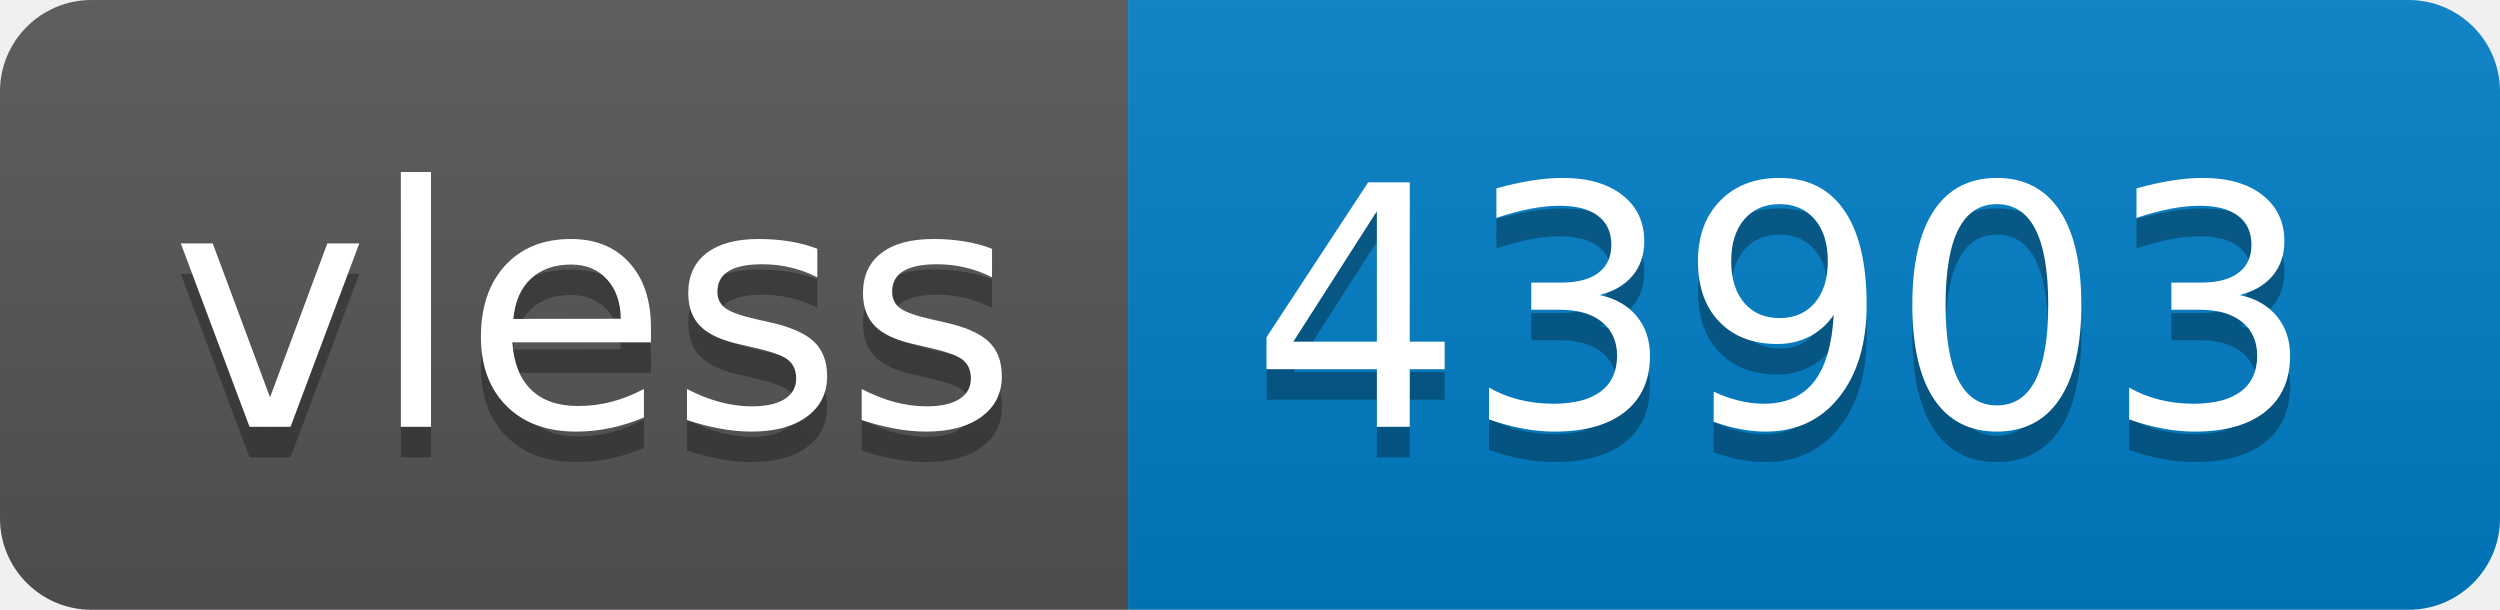
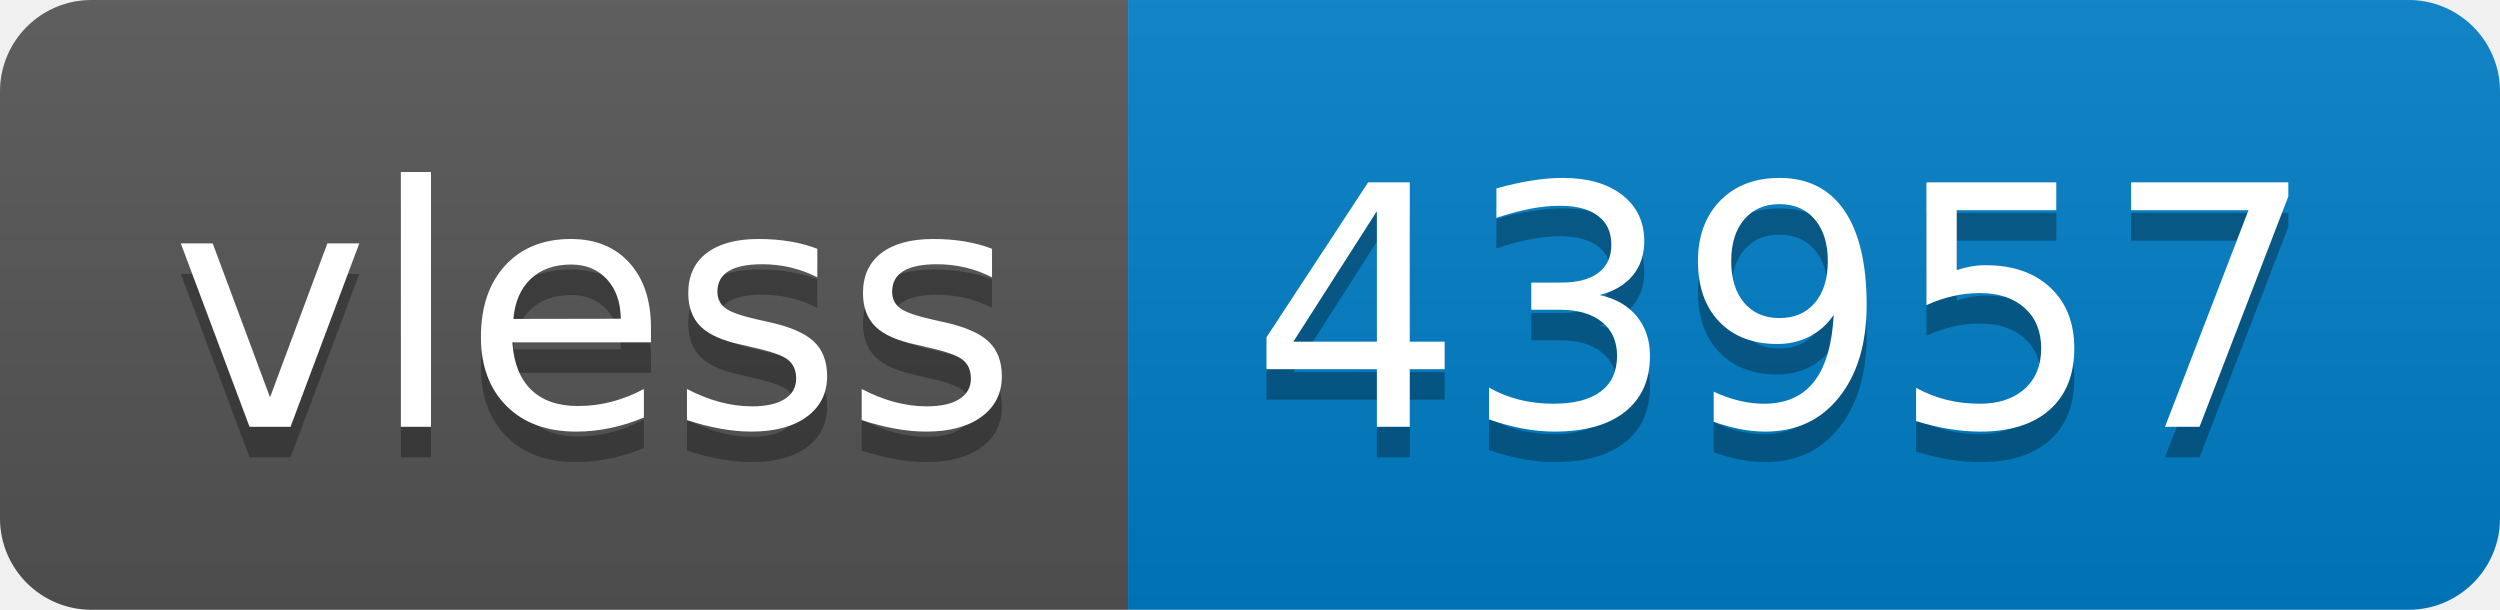
- <svg xmlns="http://www.w3.org/2000/svg" width="82" height="20" role="img" aria-label="vless: 43903">
+ <svg xmlns="http://www.w3.org/2000/svg" width="82" height="20" role="img" aria-label="vless: 43957">
  <linearGradient id="s" x2="0" y2="100%">
    <stop offset="0" stop-color="#bbb" stop-opacity=".1" />
    <stop offset="1" stop-opacity=".1" />
  </linearGradient>
  <clipPath id="r">
    <rect width="82" height="20" rx="3" fill="#fff" />
  </clipPath>
  <g clip-path="url(#r)">
    <rect width="37" height="20" fill="#555" />
    <rect x="37" width="45" height="20" fill="#007ec6" />
    <rect width="82" height="20" fill="url(#s)" />
  </g>
  <g fill="#fff" text-anchor="middle" font-family="Verdana,Geneva,DejaVu Sans,sans-serif" text-rendering="geometricPrecision" font-size="110">
    <text aria-hidden="true" x="195" y="150" fill="#010101" fill-opacity=".3" transform="scale(.1)" textLength="270">vless</text>
    <text x="195" y="140" transform="scale(.1)" fill="#fff" textLength="270">vless</text>
-     <text aria-hidden="true" x="585" y="150" fill="#010101" fill-opacity=".3" transform="scale(.1)" textLength="350">43903</text>
-     <text x="585" y="140" transform="scale(.1)" fill="#fff" textLength="350">43903</text>
+     <text aria-hidden="true" x="585" y="150" fill="#010101" fill-opacity=".3" transform="scale(.1)" textLength="350">43957</text>
+     <text x="585" y="140" transform="scale(.1)" fill="#fff" textLength="350">43957</text>
  </g>
</svg>
